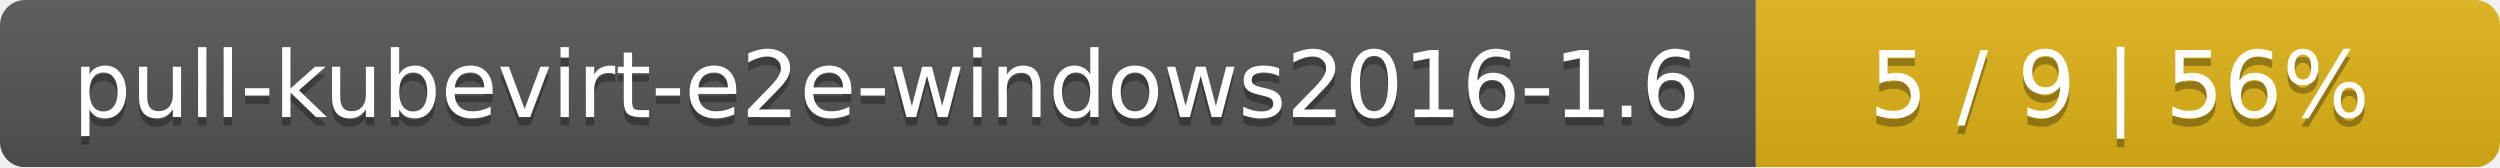
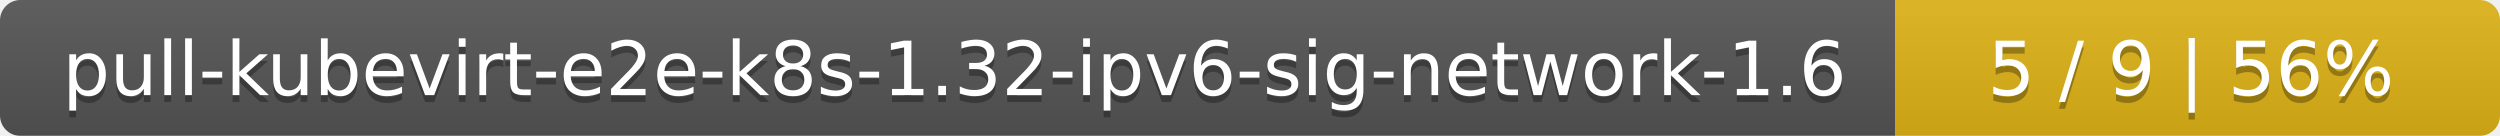
- <svg xmlns="http://www.w3.org/2000/svg" width="299" height="20">
+ <svg xmlns="http://www.w3.org/2000/svg" width="368" height="20">
  <linearGradient id="smooth" x2="0" y2="100%">
    <stop offset="0" stop-color="#bbb" stop-opacity=".1" />
    <stop offset="1" stop-opacity=".1" />
  </linearGradient>
  <mask id="round">
-     <rect width="299" height="20" rx="3" fill="#fff" />
+     <rect width="368" height="20" rx="3" fill="#fff" />
  </mask>
  <g mask="url(#round)">
-     <rect width="210" height="20" fill="#555" />
-     <rect x="210" width="89" height="20" fill="#dfb317" />
-     <rect width="299" height="20" fill="url(#smooth)" />
+     <rect width="279" height="20" fill="#555" />
+     <rect x="279" width="89" height="20" fill="#dfb317" />
+     <rect width="368" height="20" fill="url(#smooth)" />
  </g>
  <g fill="#fff" text-anchor="middle" font-family="DejaVu Sans,Verdana,Geneva,sans-serif" font-size="11">
-     <text x="106" y="15" fill="#010101" fill-opacity=".3">pull-kubevirt-e2e-windows2016-1.6</text>
-     <text x="106" y="14">pull-kubevirt-e2e-windows2016-1.6</text>
-     <text x="253.5" y="15" fill="#010101" fill-opacity=".3">5 / 9    |    56%</text>
-     <text x="253.5" y="14">5 / 9    |    56%</text>
+     <text x="140.5" y="15" fill="#010101" fill-opacity=".3">pull-kubevirt-e2e-k8s-1.32-ipv6-sig-network-1.6</text>
+     <text x="140.5" y="14">pull-kubevirt-e2e-k8s-1.32-ipv6-sig-network-1.6</text>
+     <text x="322.5" y="15" fill="#010101" fill-opacity=".3">5 / 9    |    56%</text>
+     <text x="322.5" y="14">5 / 9    |    56%</text>
  </g>
</svg>
